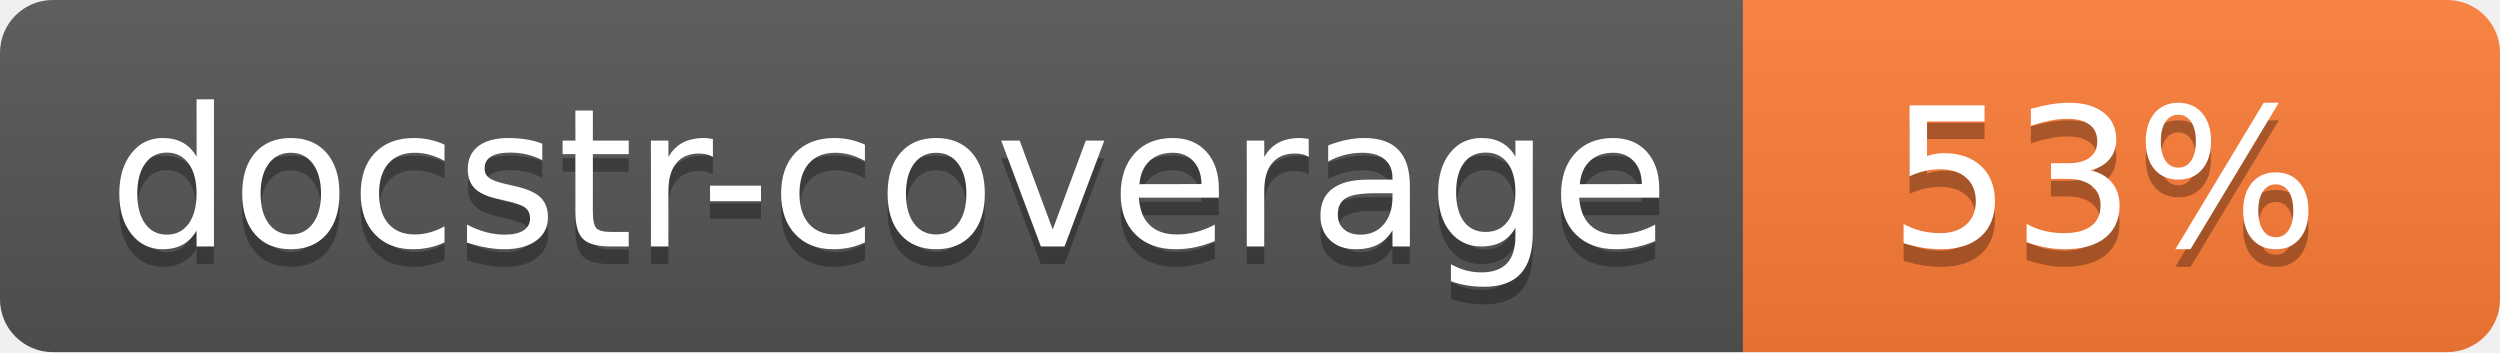
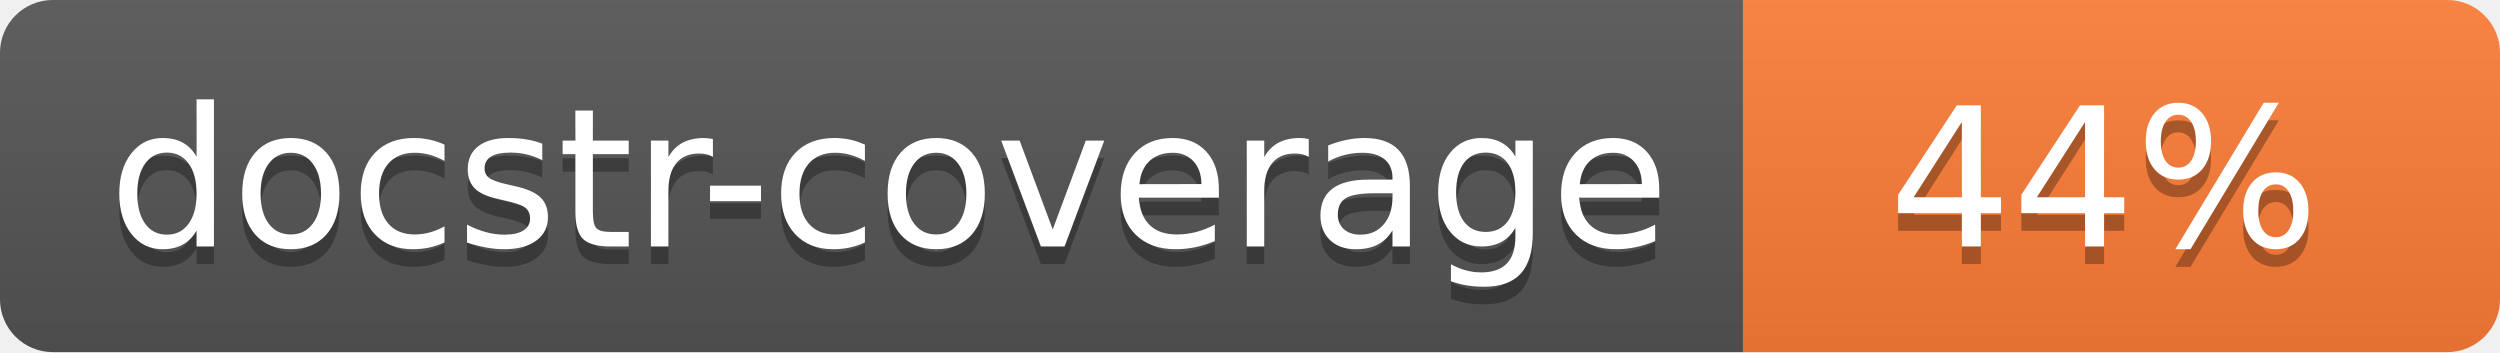
<svg xmlns="http://www.w3.org/2000/svg" width="142" height="20">
  <linearGradient id="s" x2="0" y2="100%">
    <stop offset="0" stop-color="#bbb" stop-opacity=".1" />
    <stop offset="1" stop-opacity=".1" />
  </linearGradient>
  <clipPath id="r">
    <rect width="142" height="20" rx="3" fill="#fff" />
  </clipPath>
  <g clip-path="url(#r)">
    <rect width="99" height="20" fill="#555" />
    <rect x="99" width="43" height="20" fill="#fe7d37" />
    <rect width="142" height="20" fill="url(#s)" />
  </g>
  <g fill="#fff" text-anchor="middle" font-family="Verdana,Geneva,DejaVu Sans,sans-serif" font-size="110">
    <text x="505" y="150" fill="#010101" fill-opacity=".3" transform="scale(.1)" textLength="890">docstr-coverage</text>
    <text x="505" y="140" transform="scale(.1)" textLength="890">docstr-coverage</text>
-     <text x="1195" y="150" fill="#010101" fill-opacity=".3" transform="scale(.1)">53%</text>
-     <text x="1195" y="140" transform="scale(.1)">53%</text>
+     <text x="1195" y="150" fill="#010101" fill-opacity=".3" transform="scale(.1)">44%</text>
+     <text x="1195" y="140" transform="scale(.1)">44%</text>
  </g>
</svg>
